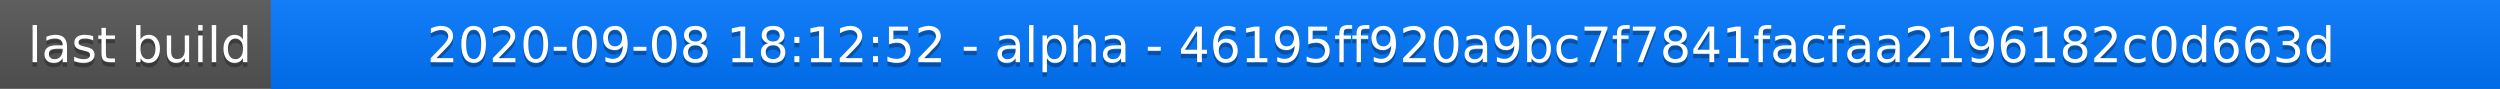
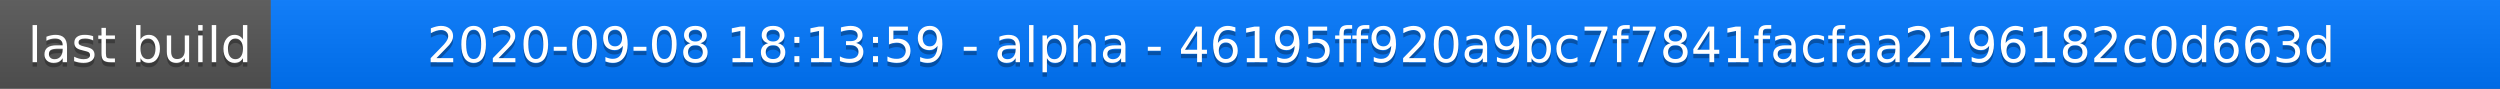
<svg xmlns="http://www.w3.org/2000/svg" width="563" height="20">
  <linearGradient id="a" x2="0" y2="100%">
    <stop offset="0" stop-color="#bbb" stop-opacity=".1" />
    <stop offset="1" stop-opacity=".1" />
  </linearGradient>
  <rect rx="0" width="563" height="20" fill="#555" />
  <rect rx="0" x="61" width="502" height="20" fill="#07f" />
  <path fill="#07f" d="M61 0h4v20h-4z" />
  <rect rx="0" width="563" height="20" fill="url(#a)" />
  <g fill="#fff" text-anchor="middle" font-family="DejaVu Sans,Verdana,Geneva,sans-serif" font-size="11">
    <text x="31.5" y="15" fill="#010101" fill-opacity=".3">last build</text>
    <text x="31.5" y="14">last build</text>
-     <text x="311" y="15" fill="#010101" fill-opacity=".3">2020-09-08 18:12:52 - alpha - 46195ff920a9bc7f7841facfaa2196182c0d663d</text>
-     <text x="311" y="14">2020-09-08 18:12:52 - alpha - 46195ff920a9bc7f7841facfaa2196182c0d663d</text>
+     <text x="311" y="15" fill="#010101" fill-opacity=".3">2020-09-08 18:13:59 - alpha - 46195ff920a9bc7f7841facfaa2196182c0d663d</text>
+     <text x="311" y="14">2020-09-08 18:13:59 - alpha - 46195ff920a9bc7f7841facfaa2196182c0d663d</text>
  </g>
</svg>
